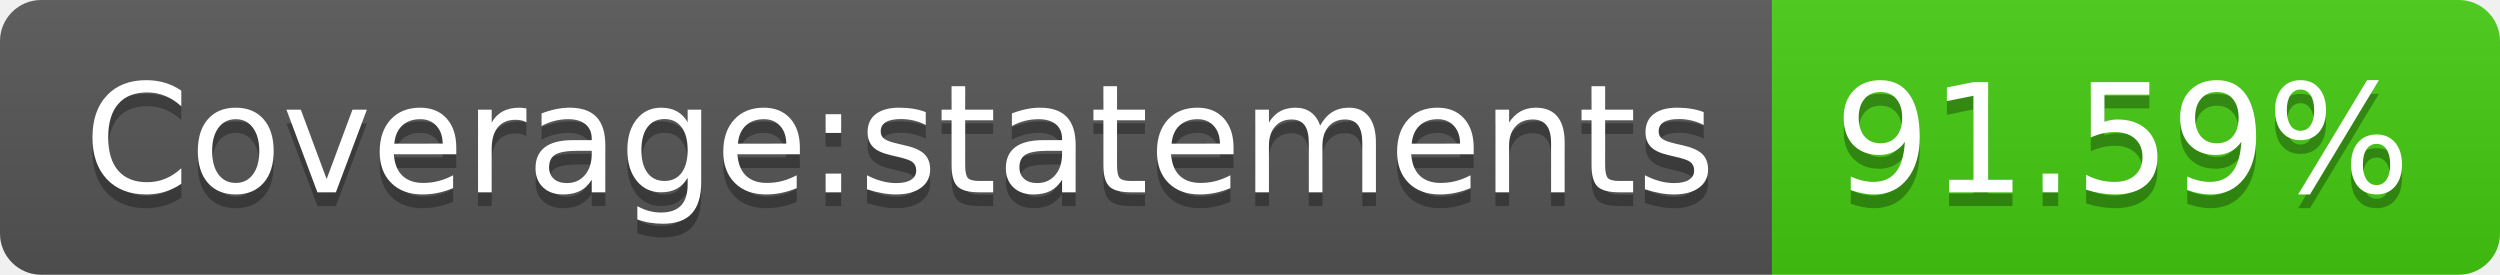
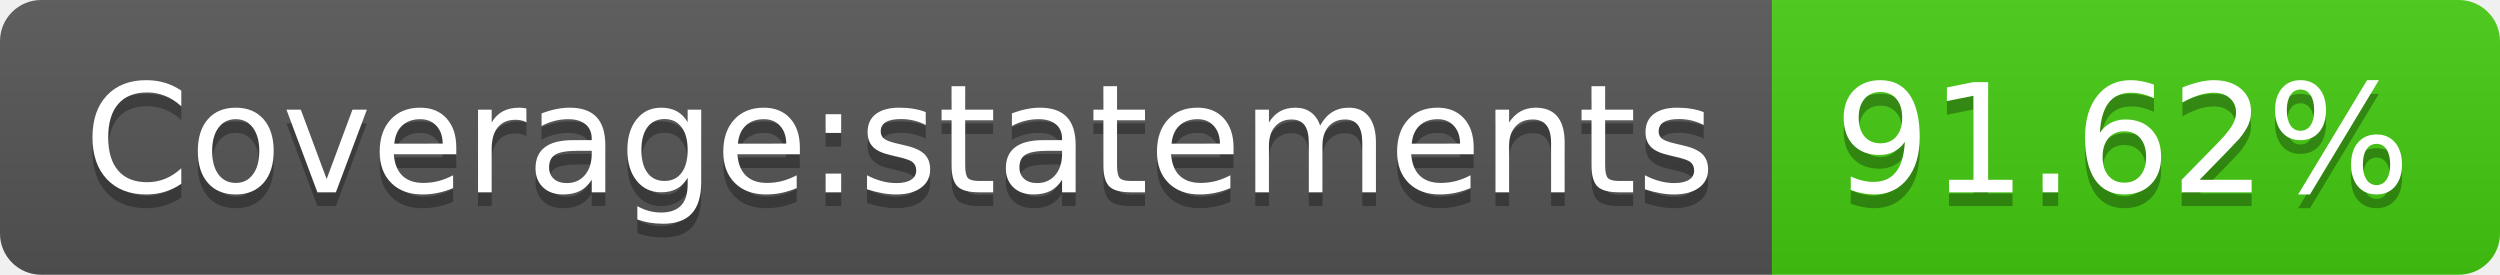
- <svg xmlns="http://www.w3.org/2000/svg" width="182" height="20" role="img" aria-label="Coverage:statements: 91.59%">
+ <svg xmlns="http://www.w3.org/2000/svg" width="182" height="20" role="img" aria-label="Coverage:statements: 91.62%">
  <linearGradient id="s" x2="0" y2="100%">
    <stop offset="0" stop-color="#bbb" stop-opacity=".1" />
    <stop offset="1" stop-opacity=".1" />
  </linearGradient>
  <clipPath id="r">
    <rect width="182" height="20" rx="3" fill="#fff" />
  </clipPath>
  <g clip-path="url(#r)">
    <rect width="129" height="20" fill="#555" />
    <rect x="129" width="53" height="20" fill="#4c1" />
    <rect width="182" height="20" fill="url(#s)" />
  </g>
  <g fill="#fff" text-anchor="middle" font-family="Verdana,Geneva,DejaVu Sans,sans-serif" text-rendering="geometricPrecision" font-size="110">
    <text aria-hidden="true" x="655" y="150" fill="#010101" fill-opacity=".3" transform="scale(.1)" textLength="1190">Coverage:statements</text>
    <text x="655" y="140" transform="scale(.1)" fill="#fff" textLength="1190">Coverage:statements</text>
-     <text aria-hidden="true" x="1545" y="150" fill="#010101" fill-opacity=".3" transform="scale(.1)" textLength="430">91.59%</text>
-     <text x="1545" y="140" transform="scale(.1)" fill="#fff" textLength="430">91.59%</text>
+     <text aria-hidden="true" x="1545" y="150" fill="#010101" fill-opacity=".3" transform="scale(.1)" textLength="430">91.62%</text>
+     <text x="1545" y="140" transform="scale(.1)" fill="#fff" textLength="430">91.62%</text>
  </g>
</svg>
